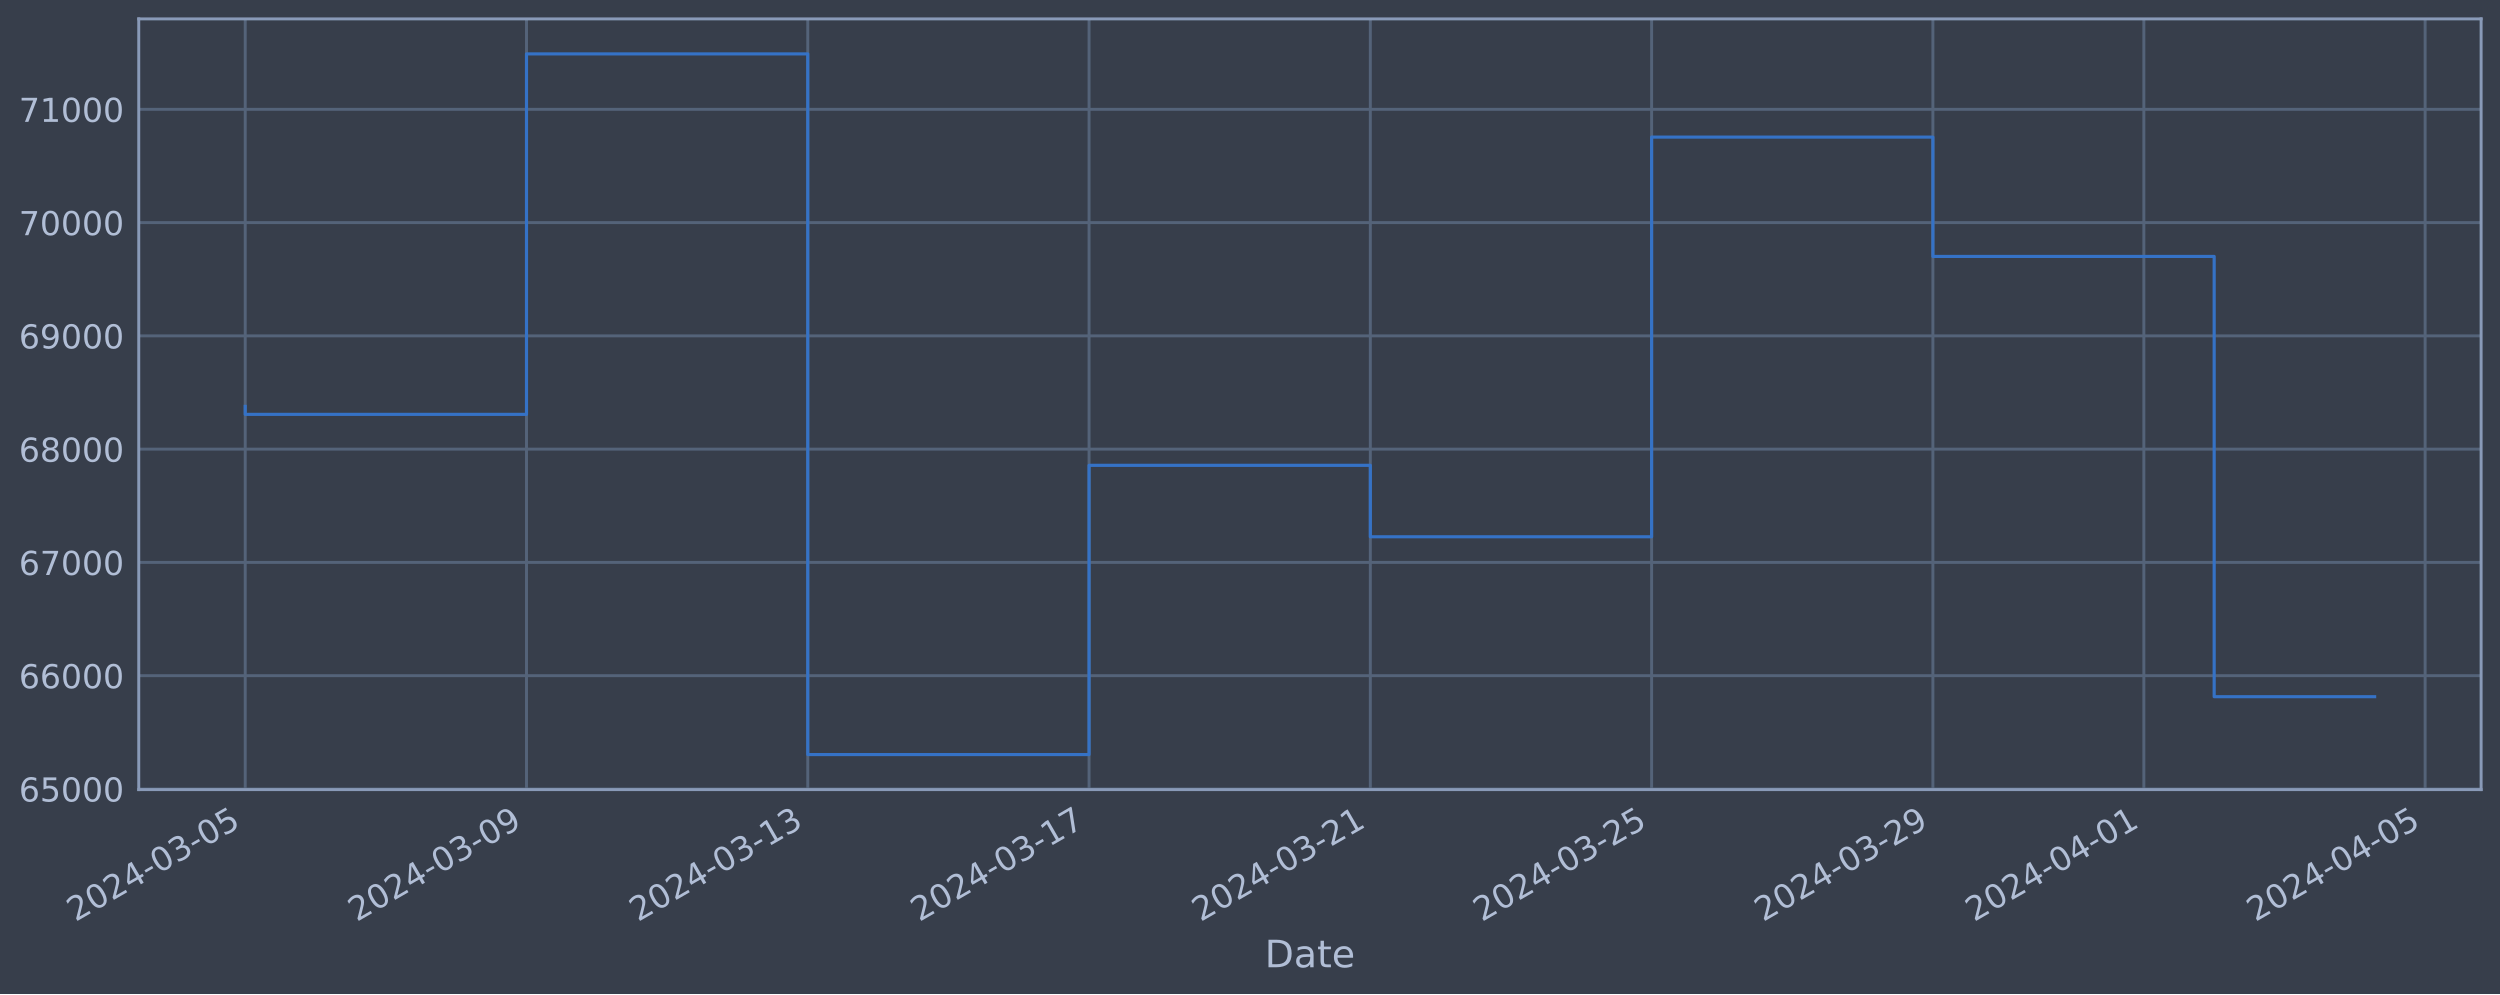
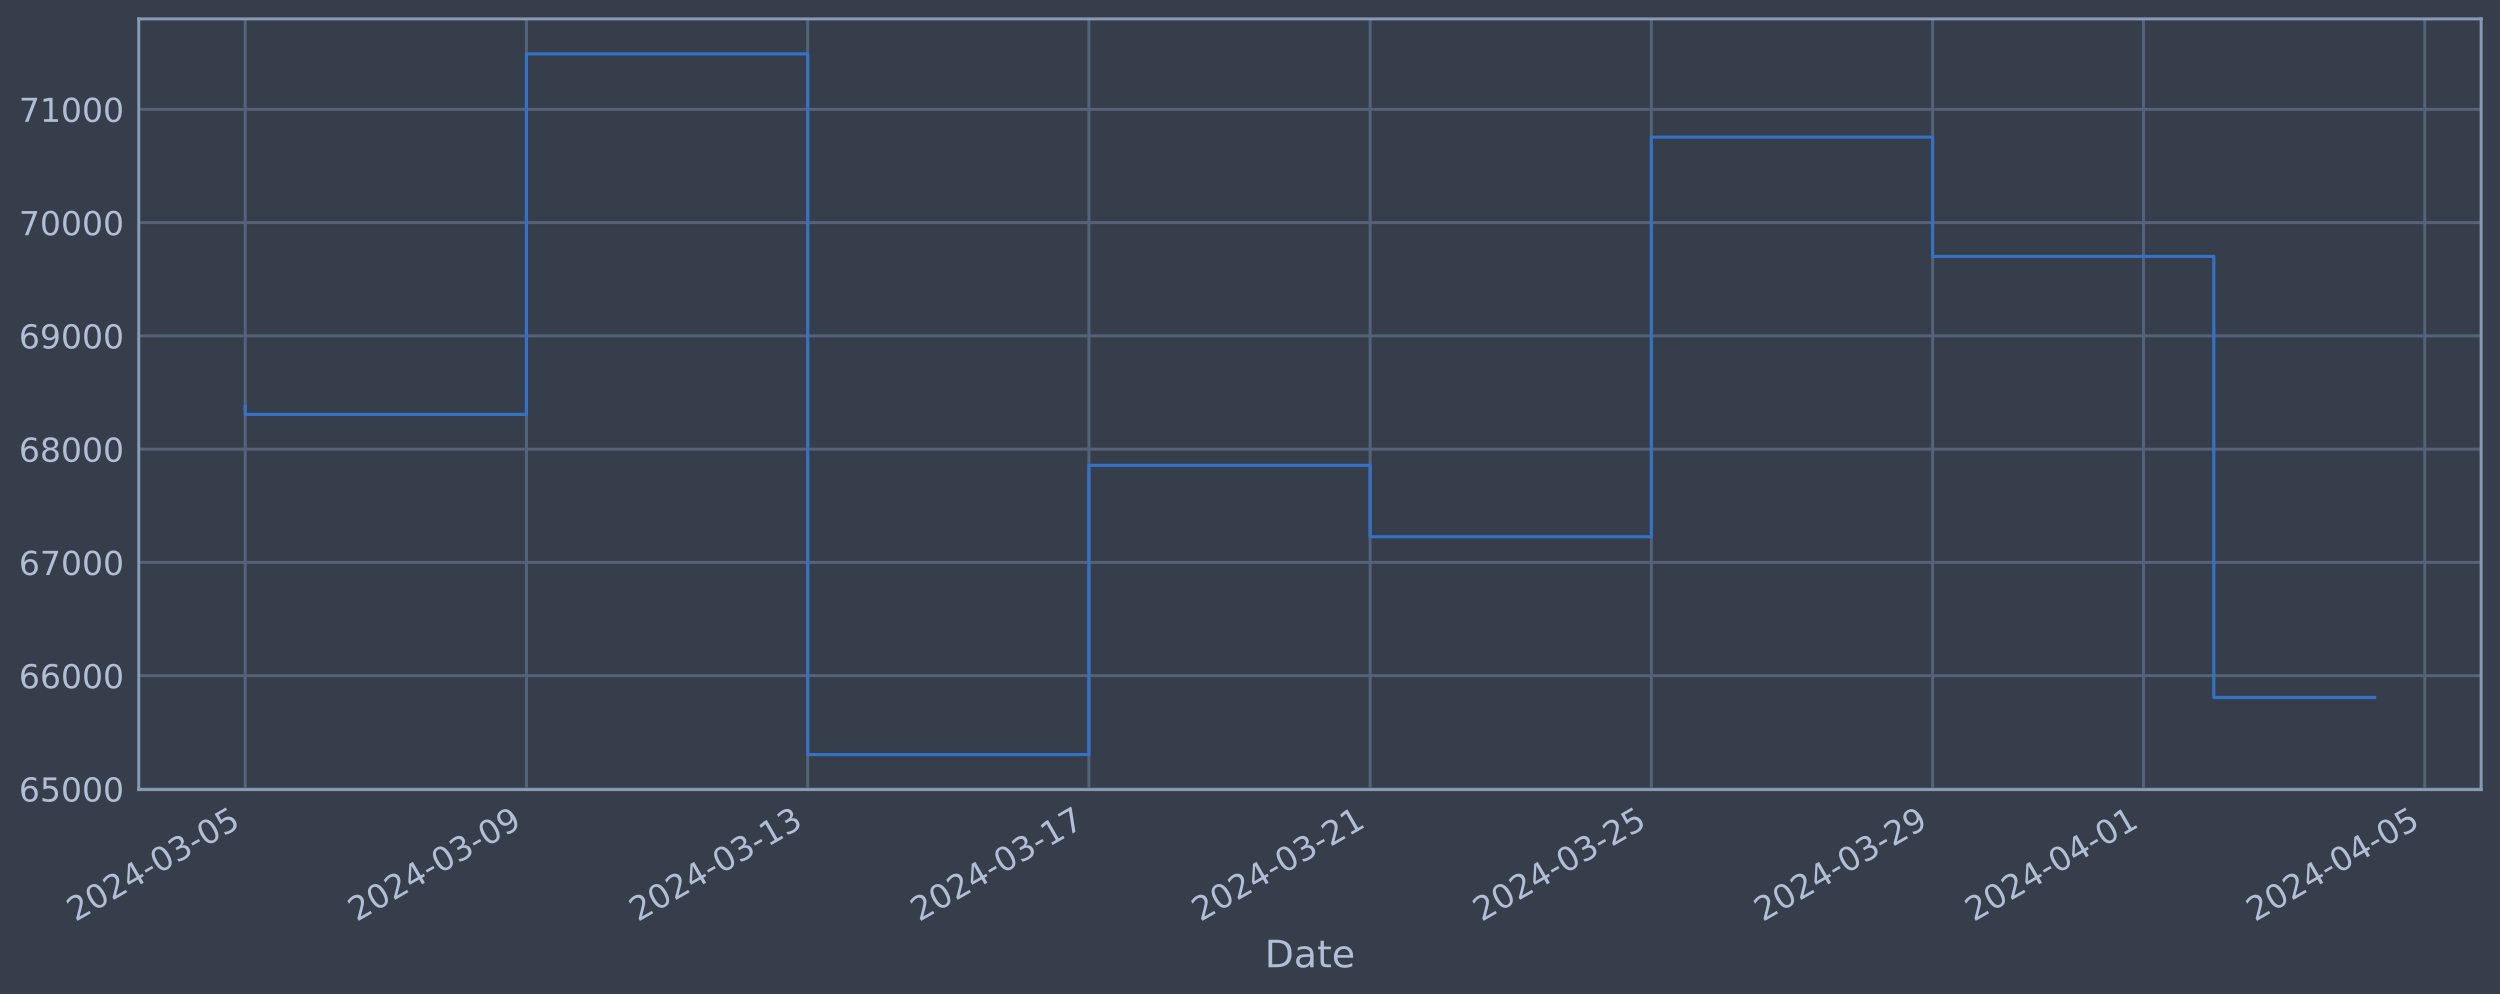
<svg xmlns="http://www.w3.org/2000/svg" xmlns:xlink="http://www.w3.org/1999/xlink" width="952.884pt" height="378.87pt" viewBox="0 0 952.884 378.87" version="1.1">
  <defs>
    <style type="text/css">*{stroke-linejoin: round; stroke-linecap: butt}</style>
  </defs>
  <g id="figure_1">
    <g id="patch_1">
      <path d="M 0 378.87  L 952.884 378.87  L 952.884 0  L 0 0  z " style="fill: #373e4b" />
    </g>
    <g id="axes_1">
      <g id="patch_2">
        <path d="M 52.884 300.96  L 945.684 300.96  L 945.684 7.2  L 52.884 7.2  z " style="fill: #373e4b" />
      </g>
      <g id="matplotlib.axis_1">
        <g id="xtick_1">
          <g id="line2d_1">
-             <path d="M 93.466 300.96  L 93.466 7.2  " clip-path="url(#p3c8fe15fc0)" style="fill: none; stroke: #546379; stroke-width: 1.12; stroke-linecap: square" />
+             <path d="M 93.466 300.96  L 93.466 7.2  " clip-path="url(#p3d888aea74)" style="fill: none; stroke: #546379; stroke-width: 1.12; stroke-linecap: square" />
          </g>
          <g id="line2d_2" />
          <g id="text_1">
            <g style="fill: #b1bed6" transform="translate(28.74006 351.4642) rotate(-30) scale(0.126 -0.126)">
              <defs>
                <path id="DejaVuSans-32" d="M 1228 531  L 3431 531  L 3431 0  L 469 0  L 469 531  Q 828 903 1448 1529  Q 2069 2156 2228 2338  Q 2531 2678 2651 2914  Q 2772 3150 2772 3378  Q 2772 3750 2511 3984  Q 2250 4219 1831 4219  Q 1534 4219 1204 4116  Q 875 4013 500 3803  L 500 4441  Q 881 4594 1212 4672  Q 1544 4750 1819 4750  Q 2544 4750 2975 4387  Q 3406 4025 3406 3419  Q 3406 3131 3298 2873  Q 3191 2616 2906 2266  Q 2828 2175 2409 1742  Q 1991 1309 1228 531  z " transform="scale(0.015625)" />
                <path id="DejaVuSans-30" d="M 2034 4250  Q 1547 4250 1301 3770  Q 1056 3291 1056 2328  Q 1056 1369 1301 889  Q 1547 409 2034 409  Q 2525 409 2770 889  Q 3016 1369 3016 2328  Q 3016 3291 2770 3770  Q 2525 4250 2034 4250  z M 2034 4750  Q 2819 4750 3233 4129  Q 3647 3509 3647 2328  Q 3647 1150 3233 529  Q 2819 -91 2034 -91  Q 1250 -91 836 529  Q 422 1150 422 2328  Q 422 3509 836 4129  Q 1250 4750 2034 4750  z " transform="scale(0.015625)" />
                <path id="DejaVuSans-34" d="M 2419 4116  L 825 1625  L 2419 1625  L 2419 4116  z M 2253 4666  L 3047 4666  L 3047 1625  L 3713 1625  L 3713 1100  L 3047 1100  L 3047 0  L 2419 0  L 2419 1100  L 313 1100  L 313 1709  L 2253 4666  z " transform="scale(0.015625)" />
                <path id="DejaVuSans-2d" d="M 313 2009  L 1997 2009  L 1997 1497  L 313 1497  L 313 2009  z " transform="scale(0.015625)" />
                <path id="DejaVuSans-33" d="M 2597 2516  Q 3050 2419 3304 2112  Q 3559 1806 3559 1356  Q 3559 666 3084 287  Q 2609 -91 1734 -91  Q 1441 -91 1130 -33  Q 819 25 488 141  L 488 750  Q 750 597 1062 519  Q 1375 441 1716 441  Q 2309 441 2620 675  Q 2931 909 2931 1356  Q 2931 1769 2642 2001  Q 2353 2234 1838 2234  L 1294 2234  L 1294 2753  L 1863 2753  Q 2328 2753 2575 2939  Q 2822 3125 2822 3475  Q 2822 3834 2567 4026  Q 2313 4219 1838 4219  Q 1578 4219 1281 4162  Q 984 4106 628 3988  L 628 4550  Q 988 4650 1302 4700  Q 1616 4750 1894 4750  Q 2613 4750 3031 4423  Q 3450 4097 3450 3541  Q 3450 3153 3228 2886  Q 3006 2619 2597 2516  z " transform="scale(0.015625)" />
                <path id="DejaVuSans-35" d="M 691 4666  L 3169 4666  L 3169 4134  L 1269 4134  L 1269 2991  Q 1406 3038 1543 3061  Q 1681 3084 1819 3084  Q 2600 3084 3056 2656  Q 3513 2228 3513 1497  Q 3513 744 3044 326  Q 2575 -91 1722 -91  Q 1428 -91 1123 -41  Q 819 9 494 109  L 494 744  Q 775 591 1075 516  Q 1375 441 1709 441  Q 2250 441 2565 725  Q 2881 1009 2881 1497  Q 2881 1984 2565 2268  Q 2250 2553 1709 2553  Q 1456 2553 1204 2497  Q 953 2441 691 2322  L 691 4666  z " transform="scale(0.015625)" />
              </defs>
              <use xlink:href="#DejaVuSans-32" />
              <use xlink:href="#DejaVuSans-30" x="63.623" />
              <use xlink:href="#DejaVuSans-32" x="127.246" />
              <use xlink:href="#DejaVuSans-34" x="190.869" />
              <use xlink:href="#DejaVuSans-2d" x="254.492" />
              <use xlink:href="#DejaVuSans-30" x="290.576" />
              <use xlink:href="#DejaVuSans-33" x="354.199" />
              <use xlink:href="#DejaVuSans-2d" x="417.822" />
              <use xlink:href="#DejaVuSans-30" x="453.906" />
              <use xlink:href="#DejaVuSans-35" x="517.529" />
            </g>
          </g>
        </g>
        <g id="xtick_2">
          <g id="line2d_3">
-             <path d="M 200.676 300.96  L 200.676 7.2  " clip-path="url(#p3c8fe15fc0)" style="fill: none; stroke: #546379; stroke-width: 1.12; stroke-linecap: square" />
+             <path d="M 200.657 300.96  L 200.657 7.2  " clip-path="url(#p3d888aea74)" style="fill: none; stroke: #546379; stroke-width: 1.12; stroke-linecap: square" />
          </g>
          <g id="line2d_4" />
          <g id="text_2">
-             <g style="fill: #b1bed6" transform="translate(135.9505 351.4642) rotate(-30) scale(0.126 -0.126)">
+             <g style="fill: #b1bed6" transform="translate(135.9311 351.4642) rotate(-30) scale(0.126 -0.126)">
              <defs>
                <path id="DejaVuSans-39" d="M 703 97  L 703 672  Q 941 559 1184 500  Q 1428 441 1663 441  Q 2288 441 2617 861  Q 2947 1281 2994 2138  Q 2813 1869 2534 1725  Q 2256 1581 1919 1581  Q 1219 1581 811 2004  Q 403 2428 403 3163  Q 403 3881 828 4315  Q 1253 4750 1959 4750  Q 2769 4750 3195 4129  Q 3622 3509 3622 2328  Q 3622 1225 3098 567  Q 2575 -91 1691 -91  Q 1453 -91 1209 -44  Q 966 3 703 97  z M 1959 2075  Q 2384 2075 2632 2365  Q 2881 2656 2881 3163  Q 2881 3666 2632 3958  Q 2384 4250 1959 4250  Q 1534 4250 1286 3958  Q 1038 3666 1038 3163  Q 1038 2656 1286 2365  Q 1534 2075 1959 2075  z " transform="scale(0.015625)" />
              </defs>
              <use xlink:href="#DejaVuSans-32" />
              <use xlink:href="#DejaVuSans-30" x="63.623" />
              <use xlink:href="#DejaVuSans-32" x="127.246" />
              <use xlink:href="#DejaVuSans-34" x="190.869" />
              <use xlink:href="#DejaVuSans-2d" x="254.492" />
              <use xlink:href="#DejaVuSans-30" x="290.576" />
              <use xlink:href="#DejaVuSans-33" x="354.199" />
              <use xlink:href="#DejaVuSans-2d" x="417.822" />
              <use xlink:href="#DejaVuSans-30" x="453.906" />
              <use xlink:href="#DejaVuSans-39" x="517.529" />
            </g>
          </g>
        </g>
        <g id="xtick_3">
          <g id="line2d_5">
-             <path d="M 307.886 300.96  L 307.886 7.2  " clip-path="url(#p3c8fe15fc0)" style="fill: none; stroke: #546379; stroke-width: 1.12; stroke-linecap: square" />
+             <path d="M 307.848 300.96  L 307.848 7.2  " clip-path="url(#p3d888aea74)" style="fill: none; stroke: #546379; stroke-width: 1.12; stroke-linecap: square" />
          </g>
          <g id="line2d_6" />
          <g id="text_3">
-             <g style="fill: #b1bed6" transform="translate(243.1609 351.4642) rotate(-30) scale(0.126 -0.126)">
+             <g style="fill: #b1bed6" transform="translate(243.1221 351.4642) rotate(-30) scale(0.126 -0.126)">
              <defs>
                <path id="DejaVuSans-31" d="M 794 531  L 1825 531  L 1825 4091  L 703 3866  L 703 4441  L 1819 4666  L 2450 4666  L 2450 531  L 3481 531  L 3481 0  L 794 0  L 794 531  z " transform="scale(0.015625)" />
              </defs>
              <use xlink:href="#DejaVuSans-32" />
              <use xlink:href="#DejaVuSans-30" x="63.623" />
              <use xlink:href="#DejaVuSans-32" x="127.246" />
              <use xlink:href="#DejaVuSans-34" x="190.869" />
              <use xlink:href="#DejaVuSans-2d" x="254.492" />
              <use xlink:href="#DejaVuSans-30" x="290.576" />
              <use xlink:href="#DejaVuSans-33" x="354.199" />
              <use xlink:href="#DejaVuSans-2d" x="417.822" />
              <use xlink:href="#DejaVuSans-31" x="453.906" />
              <use xlink:href="#DejaVuSans-33" x="517.529" />
            </g>
          </g>
        </g>
        <g id="xtick_4">
          <g id="line2d_7">
-             <path d="M 415.097 300.96  L 415.097 7.2  " clip-path="url(#p3c8fe15fc0)" style="fill: none; stroke: #546379; stroke-width: 1.12; stroke-linecap: square" />
+             <path d="M 415.039 300.96  L 415.039 7.2  " clip-path="url(#p3d888aea74)" style="fill: none; stroke: #546379; stroke-width: 1.12; stroke-linecap: square" />
          </g>
          <g id="line2d_8" />
          <g id="text_4">
-             <g style="fill: #b1bed6" transform="translate(350.3714 351.4642) rotate(-30) scale(0.126 -0.126)">
+             <g style="fill: #b1bed6" transform="translate(350.3131 351.4642) rotate(-30) scale(0.126 -0.126)">
              <defs>
                <path id="DejaVuSans-37" d="M 525 4666  L 3525 4666  L 3525 4397  L 1831 0  L 1172 0  L 2766 4134  L 525 4134  L 525 4666  z " transform="scale(0.015625)" />
              </defs>
              <use xlink:href="#DejaVuSans-32" />
              <use xlink:href="#DejaVuSans-30" x="63.623" />
              <use xlink:href="#DejaVuSans-32" x="127.246" />
              <use xlink:href="#DejaVuSans-34" x="190.869" />
              <use xlink:href="#DejaVuSans-2d" x="254.492" />
              <use xlink:href="#DejaVuSans-30" x="290.576" />
              <use xlink:href="#DejaVuSans-33" x="354.199" />
              <use xlink:href="#DejaVuSans-2d" x="417.822" />
              <use xlink:href="#DejaVuSans-31" x="453.906" />
              <use xlink:href="#DejaVuSans-37" x="517.529" />
            </g>
          </g>
        </g>
        <g id="xtick_5">
          <g id="line2d_9">
-             <path d="M 522.307 300.96  L 522.307 7.2  " clip-path="url(#p3c8fe15fc0)" style="fill: none; stroke: #546379; stroke-width: 1.12; stroke-linecap: square" />
+             <path d="M 522.23 300.96  L 522.23 7.2  " clip-path="url(#p3d888aea74)" style="fill: none; stroke: #546379; stroke-width: 1.12; stroke-linecap: square" />
          </g>
          <g id="line2d_10" />
          <g id="text_5">
-             <g style="fill: #b1bed6" transform="translate(457.5818 351.4642) rotate(-30) scale(0.126 -0.126)">
+             <g style="fill: #b1bed6" transform="translate(457.5041 351.4642) rotate(-30) scale(0.126 -0.126)">
              <use xlink:href="#DejaVuSans-32" />
              <use xlink:href="#DejaVuSans-30" x="63.623" />
              <use xlink:href="#DejaVuSans-32" x="127.246" />
              <use xlink:href="#DejaVuSans-34" x="190.869" />
              <use xlink:href="#DejaVuSans-2d" x="254.492" />
              <use xlink:href="#DejaVuSans-30" x="290.576" />
              <use xlink:href="#DejaVuSans-33" x="354.199" />
              <use xlink:href="#DejaVuSans-2d" x="417.822" />
              <use xlink:href="#DejaVuSans-32" x="453.906" />
              <use xlink:href="#DejaVuSans-31" x="517.529" />
            </g>
          </g>
        </g>
        <g id="xtick_6">
          <g id="line2d_11">
-             <path d="M 629.518 300.96  L 629.518 7.2  " clip-path="url(#p3c8fe15fc0)" style="fill: none; stroke: #546379; stroke-width: 1.12; stroke-linecap: square" />
+             <path d="M 629.421 300.96  L 629.421 7.2  " clip-path="url(#p3d888aea74)" style="fill: none; stroke: #546379; stroke-width: 1.12; stroke-linecap: square" />
          </g>
          <g id="line2d_12" />
          <g id="text_6">
-             <g style="fill: #b1bed6" transform="translate(564.7922 351.4642) rotate(-30) scale(0.126 -0.126)">
+             <g style="fill: #b1bed6" transform="translate(564.6951 351.4642) rotate(-30) scale(0.126 -0.126)">
              <use xlink:href="#DejaVuSans-32" />
              <use xlink:href="#DejaVuSans-30" x="63.623" />
              <use xlink:href="#DejaVuSans-32" x="127.246" />
              <use xlink:href="#DejaVuSans-34" x="190.869" />
              <use xlink:href="#DejaVuSans-2d" x="254.492" />
              <use xlink:href="#DejaVuSans-30" x="290.576" />
              <use xlink:href="#DejaVuSans-33" x="354.199" />
              <use xlink:href="#DejaVuSans-2d" x="417.822" />
              <use xlink:href="#DejaVuSans-32" x="453.906" />
              <use xlink:href="#DejaVuSans-35" x="517.529" />
            </g>
          </g>
        </g>
        <g id="xtick_7">
          <g id="line2d_13">
-             <path d="M 736.728 300.96  L 736.728 7.2  " clip-path="url(#p3c8fe15fc0)" style="fill: none; stroke: #546379; stroke-width: 1.12; stroke-linecap: square" />
+             <path d="M 736.612 300.96  L 736.612 7.2  " clip-path="url(#p3d888aea74)" style="fill: none; stroke: #546379; stroke-width: 1.12; stroke-linecap: square" />
          </g>
          <g id="line2d_14" />
          <g id="text_7">
-             <g style="fill: #b1bed6" transform="translate(672.0027 351.4642) rotate(-30) scale(0.126 -0.126)">
+             <g style="fill: #b1bed6" transform="translate(671.8862 351.4642) rotate(-30) scale(0.126 -0.126)">
              <use xlink:href="#DejaVuSans-32" />
              <use xlink:href="#DejaVuSans-30" x="63.623" />
              <use xlink:href="#DejaVuSans-32" x="127.246" />
              <use xlink:href="#DejaVuSans-34" x="190.869" />
              <use xlink:href="#DejaVuSans-2d" x="254.492" />
              <use xlink:href="#DejaVuSans-30" x="290.576" />
              <use xlink:href="#DejaVuSans-33" x="354.199" />
              <use xlink:href="#DejaVuSans-2d" x="417.822" />
              <use xlink:href="#DejaVuSans-32" x="453.906" />
              <use xlink:href="#DejaVuSans-39" x="517.529" />
            </g>
          </g>
        </g>
        <g id="xtick_8">
          <g id="line2d_15">
-             <path d="M 817.136 300.96  L 817.136 7.2  " clip-path="url(#p3c8fe15fc0)" style="fill: none; stroke: #546379; stroke-width: 1.12; stroke-linecap: square" />
+             <path d="M 817.005 300.96  L 817.005 7.2  " clip-path="url(#p3d888aea74)" style="fill: none; stroke: #546379; stroke-width: 1.12; stroke-linecap: square" />
          </g>
          <g id="line2d_16" />
          <g id="text_8">
-             <g style="fill: #b1bed6" transform="translate(752.4105 351.4642) rotate(-30) scale(0.126 -0.126)">
+             <g style="fill: #b1bed6" transform="translate(752.2794 351.4642) rotate(-30) scale(0.126 -0.126)">
              <use xlink:href="#DejaVuSans-32" />
              <use xlink:href="#DejaVuSans-30" x="63.623" />
              <use xlink:href="#DejaVuSans-32" x="127.246" />
              <use xlink:href="#DejaVuSans-34" x="190.869" />
              <use xlink:href="#DejaVuSans-2d" x="254.492" />
              <use xlink:href="#DejaVuSans-30" x="290.576" />
              <use xlink:href="#DejaVuSans-34" x="354.199" />
              <use xlink:href="#DejaVuSans-2d" x="417.822" />
              <use xlink:href="#DejaVuSans-30" x="453.906" />
              <use xlink:href="#DejaVuSans-31" x="517.529" />
            </g>
          </g>
        </g>
        <g id="xtick_9">
          <g id="line2d_17">
-             <path d="M 924.346 300.96  L 924.346 7.2  " clip-path="url(#p3c8fe15fc0)" style="fill: none; stroke: #546379; stroke-width: 1.12; stroke-linecap: square" />
+             <path d="M 924.196 300.96  L 924.196 7.2  " clip-path="url(#p3d888aea74)" style="fill: none; stroke: #546379; stroke-width: 1.12; stroke-linecap: square" />
          </g>
          <g id="line2d_18" />
          <g id="text_9">
-             <g style="fill: #b1bed6" transform="translate(859.6209 351.4642) rotate(-30) scale(0.126 -0.126)">
+             <g style="fill: #b1bed6" transform="translate(859.4704 351.4642) rotate(-30) scale(0.126 -0.126)">
              <use xlink:href="#DejaVuSans-32" />
              <use xlink:href="#DejaVuSans-30" x="63.623" />
              <use xlink:href="#DejaVuSans-32" x="127.246" />
              <use xlink:href="#DejaVuSans-34" x="190.869" />
              <use xlink:href="#DejaVuSans-2d" x="254.492" />
              <use xlink:href="#DejaVuSans-30" x="290.576" />
              <use xlink:href="#DejaVuSans-34" x="354.199" />
              <use xlink:href="#DejaVuSans-2d" x="417.822" />
              <use xlink:href="#DejaVuSans-30" x="453.906" />
              <use xlink:href="#DejaVuSans-35" x="517.529" />
            </g>
          </g>
        </g>
        <g id="text_10">
          <g style="fill: #b1bed6" transform="translate(482.0746 368.6753) scale(0.144 -0.144)">
            <defs>
              <path id="DejaVuSans-44" d="M 1259 4147  L 1259 519  L 2022 519  Q 2988 519 3436 956  Q 3884 1394 3884 2338  Q 3884 3275 3436 3711  Q 2988 4147 2022 4147  L 1259 4147  z M 628 4666  L 1925 4666  Q 3281 4666 3915 4102  Q 4550 3538 4550 2338  Q 4550 1131 3912 565  Q 3275 0 1925 0  L 628 0  L 628 4666  z " transform="scale(0.015625)" />
              <path id="DejaVuSans-61" d="M 2194 1759  Q 1497 1759 1228 1600  Q 959 1441 959 1056  Q 959 750 1161 570  Q 1363 391 1709 391  Q 2188 391 2477 730  Q 2766 1069 2766 1631  L 2766 1759  L 2194 1759  z M 3341 1997  L 3341 0  L 2766 0  L 2766 531  Q 2569 213 2275 61  Q 1981 -91 1556 -91  Q 1019 -91 701 211  Q 384 513 384 1019  Q 384 1609 779 1909  Q 1175 2209 1959 2209  L 2766 2209  L 2766 2266  Q 2766 2663 2505 2880  Q 2244 3097 1772 3097  Q 1472 3097 1187 3025  Q 903 2953 641 2809  L 641 3341  Q 956 3463 1253 3523  Q 1550 3584 1831 3584  Q 2591 3584 2966 3190  Q 3341 2797 3341 1997  z " transform="scale(0.015625)" />
              <path id="DejaVuSans-74" d="M 1172 4494  L 1172 3500  L 2356 3500  L 2356 3053  L 1172 3053  L 1172 1153  Q 1172 725 1289 603  Q 1406 481 1766 481  L 2356 481  L 2356 0  L 1766 0  Q 1100 0 847 248  Q 594 497 594 1153  L 594 3053  L 172 3053  L 172 3500  L 594 3500  L 594 4494  L 1172 4494  z " transform="scale(0.015625)" />
              <path id="DejaVuSans-65" d="M 3597 1894  L 3597 1613  L 953 1613  Q 991 1019 1311 708  Q 1631 397 2203 397  Q 2534 397 2845 478  Q 3156 559 3463 722  L 3463 178  Q 3153 47 2828 -22  Q 2503 -91 2169 -91  Q 1331 -91 842 396  Q 353 884 353 1716  Q 353 2575 817 3079  Q 1281 3584 2069 3584  Q 2775 3584 3186 3129  Q 3597 2675 3597 1894  z M 3022 2063  Q 3016 2534 2758 2815  Q 2500 3097 2075 3097  Q 1594 3097 1305 2825  Q 1016 2553 972 2059  L 3022 2063  z " transform="scale(0.015625)" />
            </defs>
            <use xlink:href="#DejaVuSans-44" />
            <use xlink:href="#DejaVuSans-61" x="77.002" />
            <use xlink:href="#DejaVuSans-74" x="138.281" />
            <use xlink:href="#DejaVuSans-65" x="177.49" />
          </g>
        </g>
      </g>
      <g id="matplotlib.axis_2">
        <g id="ytick_1">
          <g id="line2d_19">
-             <path d="M 52.884 300.718  L 945.684 300.718  " clip-path="url(#p3c8fe15fc0)" style="fill: none; stroke: #546379; stroke-width: 1.12; stroke-linecap: square" />
+             <path d="M 52.884 300.718  L 945.684 300.718  " clip-path="url(#p3d888aea74)" style="fill: none; stroke: #546379; stroke-width: 1.12; stroke-linecap: square" />
          </g>
          <g id="line2d_20" />
          <g id="text_11">
            <g style="fill: #b1bed6" transform="translate(7.2 305.5049) scale(0.126 -0.126)">
              <defs>
                <path id="DejaVuSans-36" d="M 2113 2584  Q 1688 2584 1439 2293  Q 1191 2003 1191 1497  Q 1191 994 1439 701  Q 1688 409 2113 409  Q 2538 409 2786 701  Q 3034 994 3034 1497  Q 3034 2003 2786 2293  Q 2538 2584 2113 2584  z M 3366 4563  L 3366 3988  Q 3128 4100 2886 4159  Q 2644 4219 2406 4219  Q 1781 4219 1451 3797  Q 1122 3375 1075 2522  Q 1259 2794 1537 2939  Q 1816 3084 2150 3084  Q 2853 3084 3261 2657  Q 3669 2231 3669 1497  Q 3669 778 3244 343  Q 2819 -91 2113 -91  Q 1303 -91 875 529  Q 447 1150 447 2328  Q 447 3434 972 4092  Q 1497 4750 2381 4750  Q 2619 4750 2861 4703  Q 3103 4656 3366 4563  z " transform="scale(0.015625)" />
              </defs>
              <use xlink:href="#DejaVuSans-36" />
              <use xlink:href="#DejaVuSans-35" x="63.623" />
              <use xlink:href="#DejaVuSans-30" x="127.246" />
              <use xlink:href="#DejaVuSans-30" x="190.869" />
              <use xlink:href="#DejaVuSans-30" x="254.492" />
            </g>
          </g>
        </g>
        <g id="ytick_2">
          <g id="line2d_21">
-             <path d="M 52.884 257.544  L 945.684 257.544  " clip-path="url(#p3c8fe15fc0)" style="fill: none; stroke: #546379; stroke-width: 1.12; stroke-linecap: square" />
+             <path d="M 52.884 257.544  L 945.684 257.544  " clip-path="url(#p3d888aea74)" style="fill: none; stroke: #546379; stroke-width: 1.12; stroke-linecap: square" />
          </g>
          <g id="line2d_22" />
          <g id="text_12">
            <g style="fill: #b1bed6" transform="translate(7.2 262.331) scale(0.126 -0.126)">
              <use xlink:href="#DejaVuSans-36" />
              <use xlink:href="#DejaVuSans-36" x="63.623" />
              <use xlink:href="#DejaVuSans-30" x="127.246" />
              <use xlink:href="#DejaVuSans-30" x="190.869" />
              <use xlink:href="#DejaVuSans-30" x="254.492" />
            </g>
          </g>
        </g>
        <g id="ytick_3">
          <g id="line2d_23">
-             <path d="M 52.884 214.37  L 945.684 214.37  " clip-path="url(#p3c8fe15fc0)" style="fill: none; stroke: #546379; stroke-width: 1.12; stroke-linecap: square" />
+             <path d="M 52.884 214.37  L 945.684 214.37  " clip-path="url(#p3d888aea74)" style="fill: none; stroke: #546379; stroke-width: 1.12; stroke-linecap: square" />
          </g>
          <g id="line2d_24" />
          <g id="text_13">
            <g style="fill: #b1bed6" transform="translate(7.2 219.157) scale(0.126 -0.126)">
              <use xlink:href="#DejaVuSans-36" />
              <use xlink:href="#DejaVuSans-37" x="63.623" />
              <use xlink:href="#DejaVuSans-30" x="127.246" />
              <use xlink:href="#DejaVuSans-30" x="190.869" />
              <use xlink:href="#DejaVuSans-30" x="254.492" />
            </g>
          </g>
        </g>
        <g id="ytick_4">
          <g id="line2d_25">
-             <path d="M 52.884 171.196  L 945.684 171.196  " clip-path="url(#p3c8fe15fc0)" style="fill: none; stroke: #546379; stroke-width: 1.12; stroke-linecap: square" />
+             <path d="M 52.884 171.196  L 945.684 171.196  " clip-path="url(#p3d888aea74)" style="fill: none; stroke: #546379; stroke-width: 1.12; stroke-linecap: square" />
          </g>
          <g id="line2d_26" />
          <g id="text_14">
            <g style="fill: #b1bed6" transform="translate(7.2 175.9831) scale(0.126 -0.126)">
              <defs>
                <path id="DejaVuSans-38" d="M 2034 2216  Q 1584 2216 1326 1975  Q 1069 1734 1069 1313  Q 1069 891 1326 650  Q 1584 409 2034 409  Q 2484 409 2743 651  Q 3003 894 3003 1313  Q 3003 1734 2745 1975  Q 2488 2216 2034 2216  z M 1403 2484  Q 997 2584 770 2862  Q 544 3141 544 3541  Q 544 4100 942 4425  Q 1341 4750 2034 4750  Q 2731 4750 3128 4425  Q 3525 4100 3525 3541  Q 3525 3141 3298 2862  Q 3072 2584 2669 2484  Q 3125 2378 3379 2068  Q 3634 1759 3634 1313  Q 3634 634 3220 271  Q 2806 -91 2034 -91  Q 1263 -91 848 271  Q 434 634 434 1313  Q 434 1759 690 2068  Q 947 2378 1403 2484  z M 1172 3481  Q 1172 3119 1398 2916  Q 1625 2713 2034 2713  Q 2441 2713 2670 2916  Q 2900 3119 2900 3481  Q 2900 3844 2670 4047  Q 2441 4250 2034 4250  Q 1625 4250 1398 4047  Q 1172 3844 1172 3481  z " transform="scale(0.015625)" />
              </defs>
              <use xlink:href="#DejaVuSans-36" />
              <use xlink:href="#DejaVuSans-38" x="63.623" />
              <use xlink:href="#DejaVuSans-30" x="127.246" />
              <use xlink:href="#DejaVuSans-30" x="190.869" />
              <use xlink:href="#DejaVuSans-30" x="254.492" />
            </g>
          </g>
        </g>
        <g id="ytick_5">
          <g id="line2d_27">
-             <path d="M 52.884 128.022  L 945.684 128.022  " clip-path="url(#p3c8fe15fc0)" style="fill: none; stroke: #546379; stroke-width: 1.12; stroke-linecap: square" />
+             <path d="M 52.884 128.022  L 945.684 128.022  " clip-path="url(#p3d888aea74)" style="fill: none; stroke: #546379; stroke-width: 1.12; stroke-linecap: square" />
          </g>
          <g id="line2d_28" />
          <g id="text_15">
            <g style="fill: #b1bed6" transform="translate(7.2 132.8092) scale(0.126 -0.126)">
              <use xlink:href="#DejaVuSans-36" />
              <use xlink:href="#DejaVuSans-39" x="63.623" />
              <use xlink:href="#DejaVuSans-30" x="127.246" />
              <use xlink:href="#DejaVuSans-30" x="190.869" />
              <use xlink:href="#DejaVuSans-30" x="254.492" />
            </g>
          </g>
        </g>
        <g id="ytick_6">
          <g id="line2d_29">
-             <path d="M 52.884 84.848  L 945.684 84.848  " clip-path="url(#p3c8fe15fc0)" style="fill: none; stroke: #546379; stroke-width: 1.12; stroke-linecap: square" />
+             <path d="M 52.884 84.848  L 945.684 84.848  " clip-path="url(#p3d888aea74)" style="fill: none; stroke: #546379; stroke-width: 1.12; stroke-linecap: square" />
          </g>
          <g id="line2d_30" />
          <g id="text_16">
            <g style="fill: #b1bed6" transform="translate(7.2 89.63523) scale(0.126 -0.126)">
              <use xlink:href="#DejaVuSans-37" />
              <use xlink:href="#DejaVuSans-30" x="63.623" />
              <use xlink:href="#DejaVuSans-30" x="127.246" />
              <use xlink:href="#DejaVuSans-30" x="190.869" />
              <use xlink:href="#DejaVuSans-30" x="254.492" />
            </g>
          </g>
        </g>
        <g id="ytick_7">
          <g id="line2d_31">
-             <path d="M 52.884 41.674  L 945.684 41.674  " clip-path="url(#p3c8fe15fc0)" style="fill: none; stroke: #546379; stroke-width: 1.12; stroke-linecap: square" />
+             <path d="M 52.884 41.674  L 945.684 41.674  " clip-path="url(#p3d888aea74)" style="fill: none; stroke: #546379; stroke-width: 1.12; stroke-linecap: square" />
          </g>
          <g id="line2d_32" />
          <g id="text_17">
            <g style="fill: #b1bed6" transform="translate(7.2 46.4613) scale(0.126 -0.126)">
              <use xlink:href="#DejaVuSans-37" />
              <use xlink:href="#DejaVuSans-31" x="63.623" />
              <use xlink:href="#DejaVuSans-30" x="127.246" />
              <use xlink:href="#DejaVuSans-30" x="190.869" />
              <use xlink:href="#DejaVuSans-30" x="254.492" />
            </g>
          </g>
        </g>
      </g>
      <g id="line2d_33">
-         <path d="M 93.466 154.891  L 93.466 157.946  L 200.676 157.946  L 200.676 20.553  L 307.886 20.553  L 307.886 287.607  L 415.097 287.607  L 415.097 177.362  L 522.307 177.362  L 522.307 204.598  L 629.518 204.598  L 629.518 52.265  L 736.728 52.265  L 736.728 97.744  L 843.939 97.744  L 843.939 265.548  L 905.102 265.548  " clip-path="url(#p3c8fe15fc0)" style="fill: none; stroke: #3572c6; stroke-width: 1.2; stroke-linecap: square" />
+         <path d="M 93.466 154.891  L 93.466 157.946  L 200.657 157.946  L 200.657 20.553  L 307.848 20.553  L 307.848 287.607  L 415.039 287.607  L 415.039 177.362  L 522.23 177.362  L 522.23 204.598  L 629.421 204.598  L 629.421 52.265  L 736.612 52.265  L 736.612 97.744  L 843.803 97.744  L 843.803 265.843  L 905.102 265.843  " clip-path="url(#p3d888aea74)" style="fill: none; stroke: #3572c6; stroke-width: 1.2; stroke-linecap: square" />
      </g>
      <g id="patch_3">
        <path d="M 52.884 300.96  L 52.884 7.2  " style="fill: none; stroke: #899ab8; stroke-width: 1.12; stroke-linejoin: miter; stroke-linecap: square" />
      </g>
      <g id="patch_4">
        <path d="M 945.684 300.96  L 945.684 7.2  " style="fill: none; stroke: #899ab8; stroke-width: 1.12; stroke-linejoin: miter; stroke-linecap: square" />
      </g>
      <g id="patch_5">
        <path d="M 52.884 300.96  L 945.684 300.96  " style="fill: none; stroke: #899ab8; stroke-width: 1.12; stroke-linejoin: miter; stroke-linecap: square" />
      </g>
      <g id="patch_6">
        <path d="M 52.884 7.2  L 945.684 7.2  " style="fill: none; stroke: #899ab8; stroke-width: 1.12; stroke-linejoin: miter; stroke-linecap: square" />
      </g>
    </g>
  </g>
  <defs>
-     <clipPath id="p3c8fe15fc0">
+     <clipPath id="p3d888aea74">
      <rect x="52.884" y="7.2" width="892.8" height="293.76" />
    </clipPath>
  </defs>
</svg>
